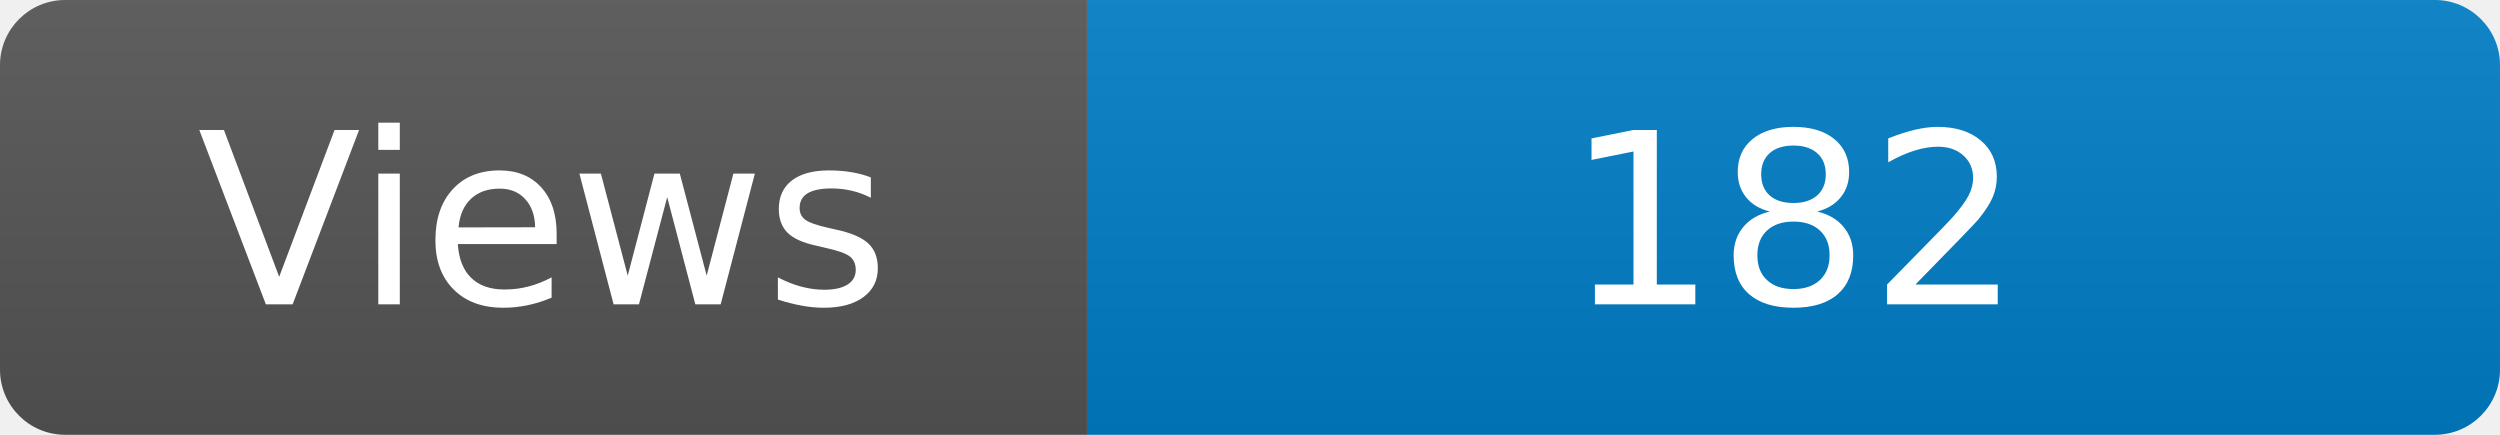
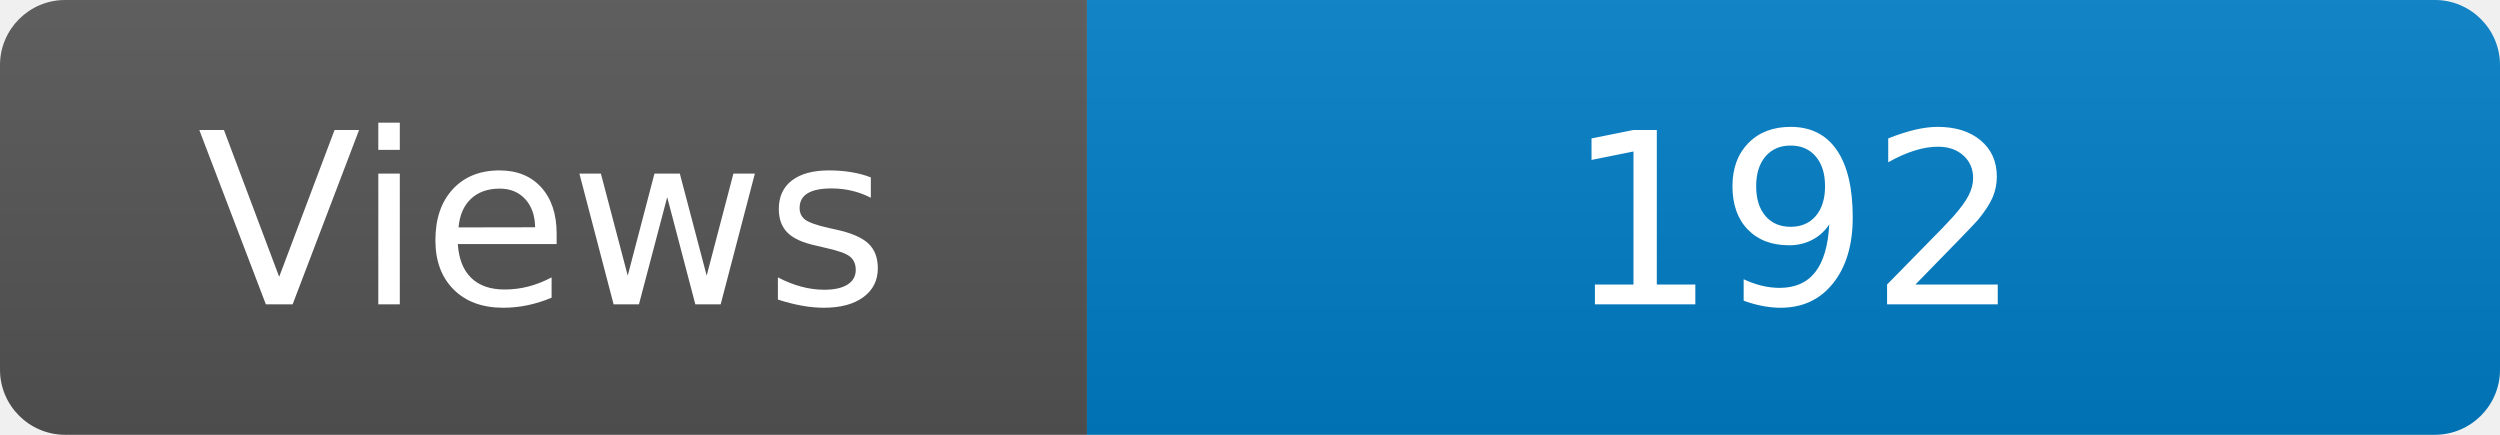
<svg xmlns="http://www.w3.org/2000/svg" width="115" height="20" role="img" aria-label="Maintained?: yes">
  <linearGradient id="s" x2="0" y2="100%">
    <stop offset="0" stop-color="#bbb" stop-opacity=".1" />
    <stop offset="1" stop-opacity=".1" />
  </linearGradient>
  <clipPath id="r">
    <rect width="115" height="20" rx="3" fill="#fff" />
  </clipPath>
  <g clip-path="url(#r)">
    <rect width="50" height="20" fill="#555" />
    <rect x="50" width="160" height="20" fill="#007ec6" />
    <rect width="115" height="20" fill="url(#s)" />
  </g>
  <g fill="#fff" text-anchor="middle" font-family="Verdana,Geneva,DejaVu Sans,sans-serif" font-size="110">
    <text x="250" y="140" transform="scale(.1)" fill="#fff">Views</text>
-     <text x="825" y="140" transform="scale(.1)" fill="#fff">182</text>
+     <text x="825" y="140" transform="scale(.1)" fill="#fff">192</text>
  </g>
</svg>
